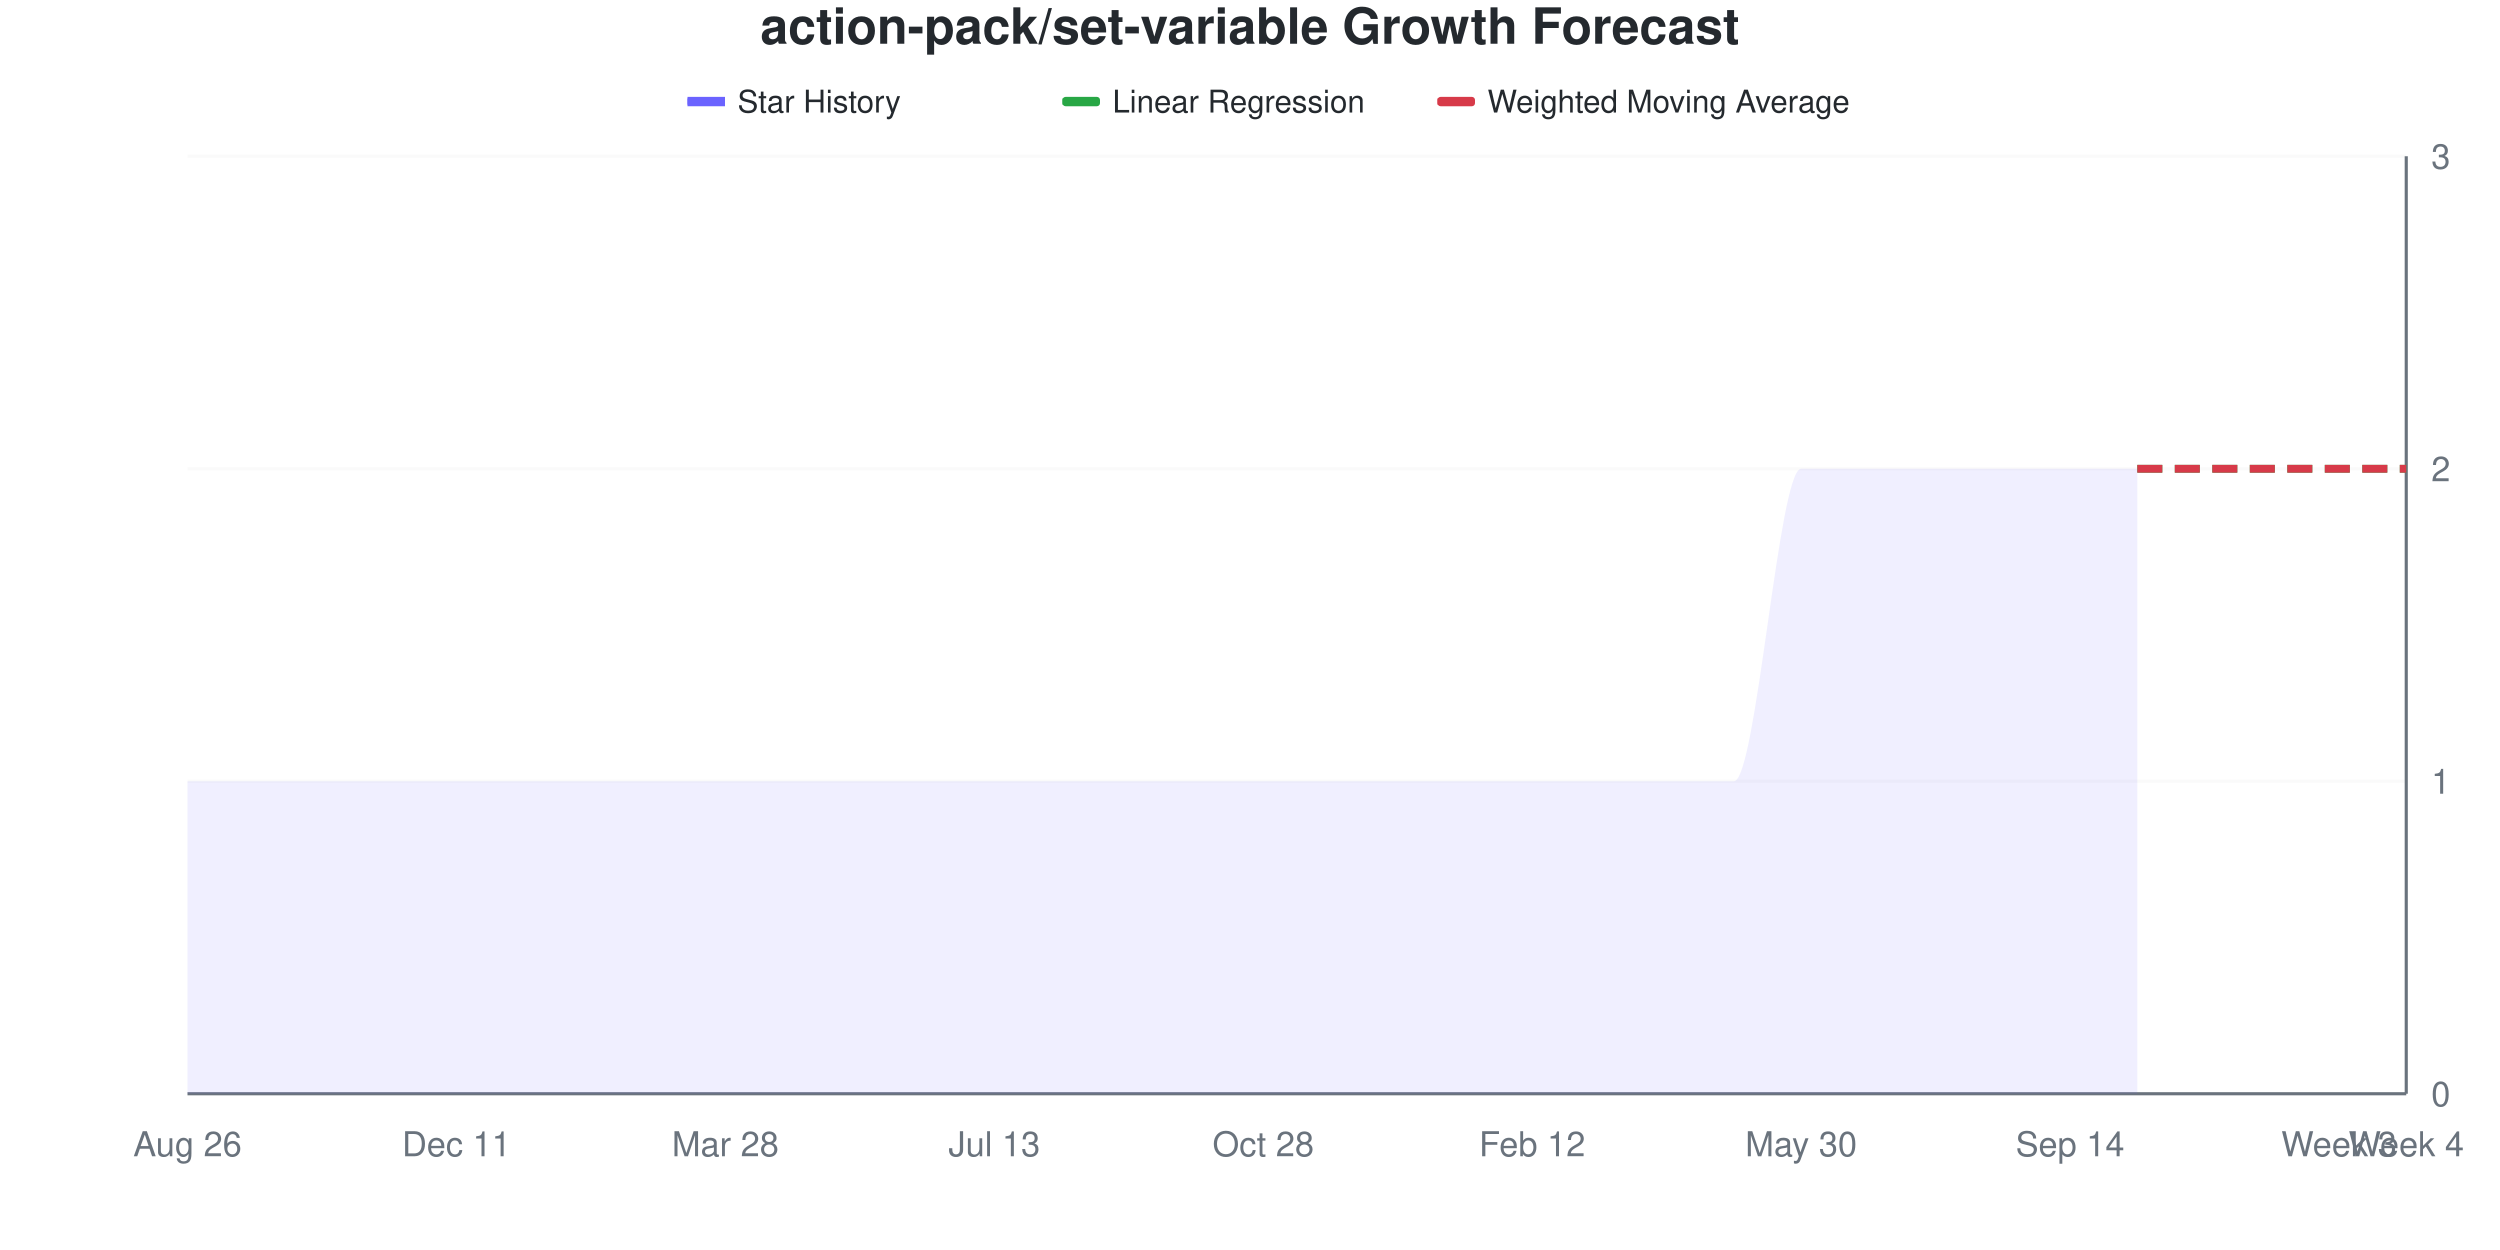
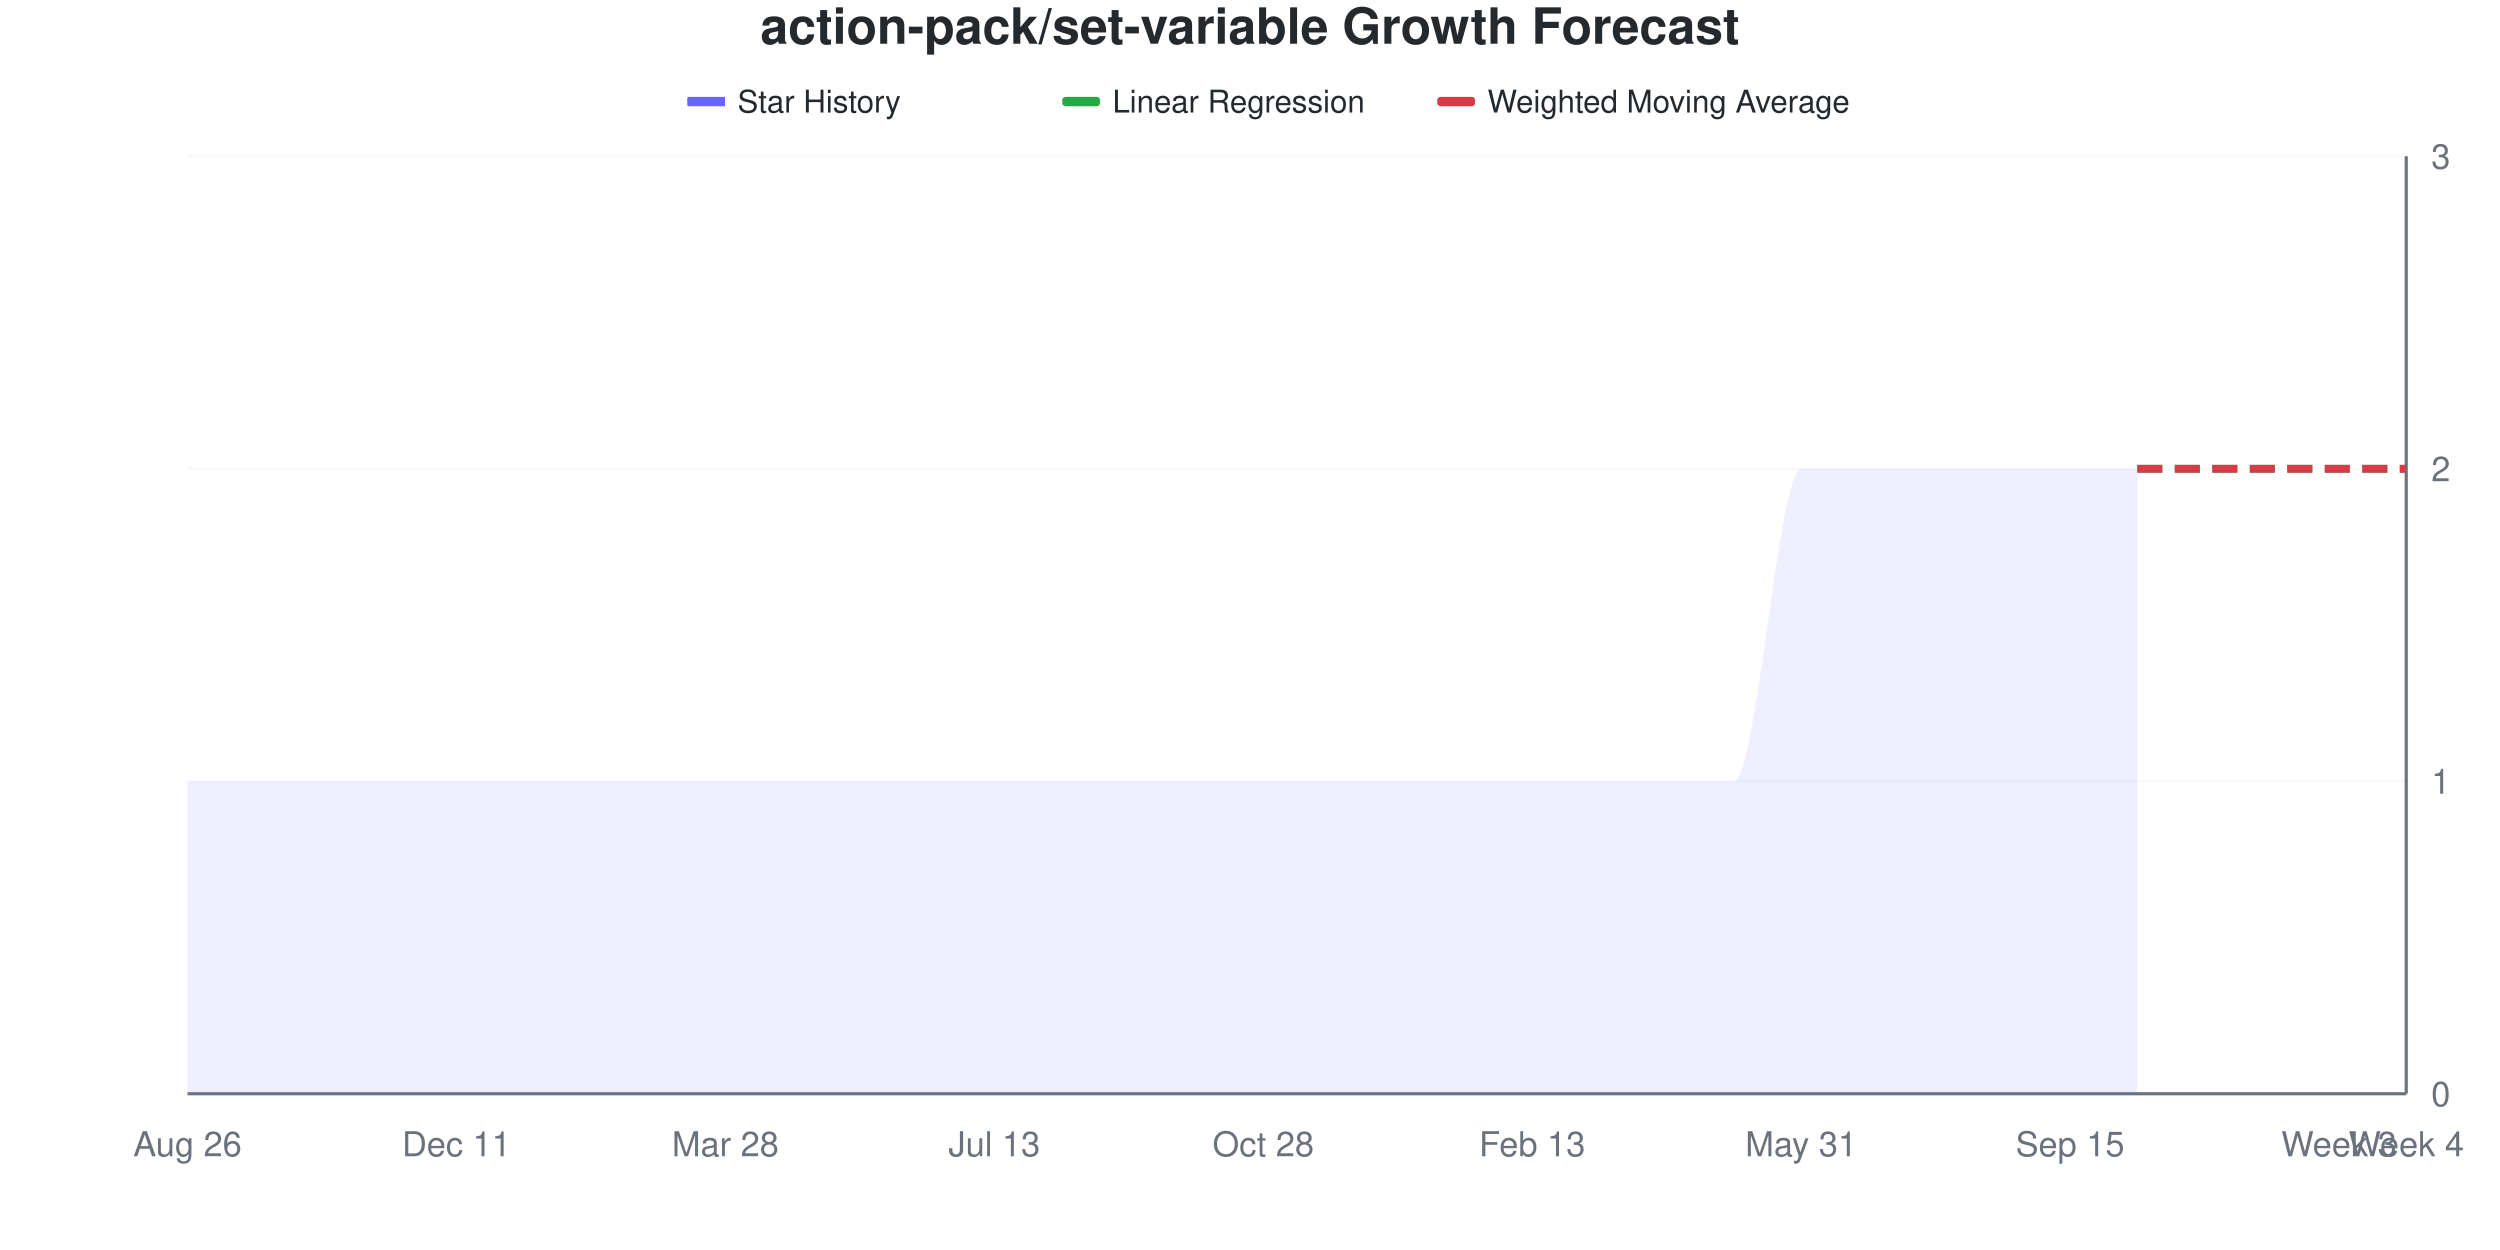
<svg xmlns="http://www.w3.org/2000/svg" viewBox="0 0 800 400" width="800" height="400">
  <style>
    @keyframes drawLine {
      to { stroke-dashoffset: 0; }
    }
    @keyframes fadeInPoint {
      from { opacity: 0; }
      to { opacity: 1; }
    }
    .data-line-0 {
      stroke-dasharray: 1208;
      stroke-dashoffset: 1208;
      animation: drawLine 2s ease-out forwards;
    }
    .data-point {
      opacity: 0;
      animation: fadeInPoint 0.5s ease-out forwards;
    }
    .chart-bg { fill: #fff; }
    .chart-text { fill: #24292e; }
    .chart-muted { fill: #6a737d; }
    .chart-grid { stroke: #eee; }
    .chart-axis { stroke: #6a737d; }
    @media (prefers-color-scheme: dark) {
      .chart-bg { fill: #0d1117; }
      .chart-text { fill: #e6edf3; }
      .chart-muted { fill: #8b949e; }
      .chart-grid { stroke: #21262d; }
      .chart-axis { stroke: #8b949e; }
    }
  </style>
  <rect width="800" height="400" class="chart-bg" />
  <text x="400" y="14" text-anchor="middle" class="chart-text" font-size="16" font-weight="bold" font-family="-apple-system, BlinkMacSystemFont, 'Segoe UI', Helvetica, Arial, sans-serif">action-pack/set-variable Growth Forecast</text>
  <g class="legend">
    <rect x="220" y="31" width="12" height="3" fill="#6b63ff" />
    <line x1="220" y1="32.5" x2="232" y2="32.5" stroke="#6b63ff" stroke-width="2" />
    <text x="236" y="36" class="chart-text" font-size="10" font-family="-apple-system, BlinkMacSystemFont, 'Segoe UI', Helvetica, Arial, sans-serif">Star History</text>
    <rect x="340" y="31" width="12" height="3" fill="#28a745" rx="1" />
    <line x1="340" y1="32.5" x2="352" y2="32.5" stroke="#28a745" stroke-width="2" stroke-dasharray="4,2" />
    <text x="356" y="36" class="chart-text" font-size="10" font-family="-apple-system, BlinkMacSystemFont, 'Segoe UI', Helvetica, Arial, sans-serif">Linear Regression</text>
    <rect x="460" y="31" width="12" height="3" fill="#d73a49" rx="1" />
    <line x1="460" y1="32.5" x2="472" y2="32.5" stroke="#d73a49" stroke-width="2" stroke-dasharray="4,2" />
    <text x="476" y="36" class="chart-text" font-size="10" font-family="-apple-system, BlinkMacSystemFont, 'Segoe UI', Helvetica, Arial, sans-serif">Weighted Moving Average</text>
  </g>
  <g class="grid">
    <line x1="60" y1="350" x2="770" y2="350" class="chart-grid" stroke-opacity="0.3" />
    <text x="778" y="354" text-anchor="start" class="chart-muted" font-size="11" font-family="-apple-system, BlinkMacSystemFont, 'Segoe UI', Helvetica, Arial, sans-serif">0</text>
    <line x1="60" y1="250" x2="770" y2="250" class="chart-grid" stroke-opacity="0.3" />
    <text x="778" y="254" text-anchor="start" class="chart-muted" font-size="11" font-family="-apple-system, BlinkMacSystemFont, 'Segoe UI', Helvetica, Arial, sans-serif">1</text>
    <line x1="60" y1="150" x2="770" y2="150" class="chart-grid" stroke-opacity="0.3" />
    <text x="778" y="154" text-anchor="start" class="chart-muted" font-size="11" font-family="-apple-system, BlinkMacSystemFont, 'Segoe UI', Helvetica, Arial, sans-serif">2</text>
    <line x1="60" y1="50" x2="770" y2="50" class="chart-grid" stroke-opacity="0.3" />
    <text x="778" y="54" text-anchor="start" class="chart-muted" font-size="11" font-family="-apple-system, BlinkMacSystemFont, 'Segoe UI', Helvetica, Arial, sans-serif">3</text>
  </g>
  <g class="milestones">
    
  </g>
  <g class="x-axis">
    <text x="60" y="370" text-anchor="middle" class="chart-muted" font-size="11" font-family="-apple-system, BlinkMacSystemFont, 'Segoe UI', Helvetica, Arial, sans-serif">Aug 26</text>
    <text x="146.061" y="370" text-anchor="middle" class="chart-muted" font-size="11" font-family="-apple-system, BlinkMacSystemFont, 'Segoe UI', Helvetica, Arial, sans-serif">Dec 11</text>
    <text x="232.121" y="370" text-anchor="middle" class="chart-muted" font-size="11" font-family="-apple-system, BlinkMacSystemFont, 'Segoe UI', Helvetica, Arial, sans-serif">Mar 28</text>
    <text x="318.182" y="370" text-anchor="middle" class="chart-muted" font-size="11" font-family="-apple-system, BlinkMacSystemFont, 'Segoe UI', Helvetica, Arial, sans-serif">Jul 13</text>
    <text x="404.242" y="370" text-anchor="middle" class="chart-muted" font-size="11" font-family="-apple-system, BlinkMacSystemFont, 'Segoe UI', Helvetica, Arial, sans-serif">Oct 28</text>
-     <text x="490.303" y="370" text-anchor="middle" class="chart-muted" font-size="11" font-family="-apple-system, BlinkMacSystemFont, 'Segoe UI', Helvetica, Arial, sans-serif">Feb 12</text>
-     <text x="576.364" y="370" text-anchor="middle" class="chart-muted" font-size="11" font-family="-apple-system, BlinkMacSystemFont, 'Segoe UI', Helvetica, Arial, sans-serif">May 30</text>
-     <text x="662.424" y="370" text-anchor="middle" class="chart-muted" font-size="11" font-family="-apple-system, BlinkMacSystemFont, 'Segoe UI', Helvetica, Arial, sans-serif">Sep 14</text>
+     <text x="490.303" y="370" text-anchor="middle" class="chart-muted" font-size="11" font-family="-apple-system, BlinkMacSystemFont, 'Segoe UI', Helvetica, Arial, sans-serif">Feb 13</text>
+     <text x="576.364" y="370" text-anchor="middle" class="chart-muted" font-size="11" font-family="-apple-system, BlinkMacSystemFont, 'Segoe UI', Helvetica, Arial, sans-serif">May 31</text>
+     <text x="662.424" y="370" text-anchor="middle" class="chart-muted" font-size="11" font-family="-apple-system, BlinkMacSystemFont, 'Segoe UI', Helvetica, Arial, sans-serif">Sep 15</text>
    <text x="748.485" y="370" text-anchor="middle" class="chart-muted" font-size="11" font-family="-apple-system, BlinkMacSystemFont, 'Segoe UI', Helvetica, Arial, sans-serif">Week 3</text>
    <text x="770" y="370" text-anchor="middle" class="chart-muted" font-size="11" font-family="-apple-system, BlinkMacSystemFont, 'Segoe UI', Helvetica, Arial, sans-serif">Week 4</text>
  </g>
  <line x1="770" y1="50" x2="770" y2="350" class="chart-axis" stroke-width="1" />
  <line x1="60" y1="350" x2="770" y2="350" class="chart-axis" stroke-width="1" />
  <path d="M60,350 L60,250 C67.172,250 74.343,250 81.515,250 C88.687,250 95.859,250 103.03,250 C110.202,250 117.374,250 124.545,250 C131.717,250 138.889,250 146.061,250 C153.232,250 160.404,250 167.576,250 C174.747,250 181.919,250 189.091,250 C196.263,250 203.434,250 210.606,250 C217.778,250 224.949,250 232.121,250 C239.293,250 246.465,250 253.636,250 C260.808,250 267.98,250 275.152,250 C282.323,250 289.495,250 296.667,250 C303.838,250 311.01,250 318.182,250 C325.354,250 332.525,250 339.697,250 C346.869,250 354.04,250 361.212,250 C368.384,250 375.556,250 382.727,250 C389.899,250 397.071,250 404.242,250 C411.414,250 418.586,250 425.758,250 C432.929,250 440.101,250 447.273,250 C454.444,250 461.616,250 468.788,250 C475.96,250 483.131,250 490.303,250 C497.475,250 504.646,250 511.818,250 C518.99,250 526.162,250 533.333,250 C540.505,250 547.677,250 554.848,250 C562.02,250 569.192,150 576.364,150 C583.535,150 590.707,150 597.879,150 C605.051,150 612.222,150 619.394,150 C626.566,150 633.737,150 640.909,150 C648.081,150 655.253,150 662.424,150 C669.596,150 676.768,150 683.939,150 L683.939,350 L60,350 Z" fill="#6b63ff" fill-opacity="0.1" />
  <path d="M60,350 L60,250 C67.172,250 74.343,250 81.515,250 C88.687,250 95.859,250 103.03,250 C110.202,250 117.374,250 124.545,250 C131.717,250 138.889,250 146.061,250 C153.232,250 160.404,250 167.576,250 C174.747,250 181.919,250 189.091,250 C196.263,250 203.434,250 210.606,250 C217.778,250 224.949,250 232.121,250 C239.293,250 246.465,250 253.636,250 C260.808,250 267.98,250 275.152,250 C282.323,250 289.495,250 296.667,250 C303.838,250 311.01,250 318.182,250 C325.354,250 332.525,250 339.697,250 C346.869,250 354.04,250 361.212,250 C368.384,250 375.556,250 382.727,250 C389.899,250 397.071,250 404.242,250 C411.414,250 418.586,250 425.758,250 C432.929,250 440.101,250 447.273,250 C454.444,250 461.616,250 468.788,250 C475.96,250 483.131,250 490.303,250 C497.475,250 504.646,250 511.818,250 C518.99,250 526.162,250 533.333,250 C540.505,250 547.677,250 554.848,250 C562.02,250 569.192,150 576.364,150 C583.535,150 590.707,150 597.879,150 C605.051,150 612.222,150 619.394,150 C626.566,150 633.737,150 640.909,150 C648.081,150 655.253,150 662.424,150 C669.596,150 676.768,150 683.939,150" fill="none" stroke="#6b63ff" stroke-width="2.5" class="data-line-0" />
  <path d="M683.939,150 C691.111,150 698.283,150 705.455,150 C712.626,150 719.798,150 726.97,150 C734.141,150 741.313,150 748.485,150 C755.657,150 762.828,150 770,150" fill="none" stroke="#28a745" stroke-width="2.5" stroke-dasharray="8,4" />
  <path d="M683.939,150 C691.111,150 698.283,150 705.455,150 C712.626,150 719.798,150 726.97,150 C734.141,150 741.313,150 748.485,150 C755.657,150 762.828,150 770,150" fill="none" stroke="#d73a49" stroke-width="2.5" stroke-dasharray="8,4" />
  <g class="points">
    <circle cx="60" cy="250" r="4" fill="#6b63ff" class="data-point" style="animation-delay: 1.50s" />
    <circle cx="81.515" cy="250" r="4" fill="#6b63ff" class="data-point" style="animation-delay: 1.55s" />
    <circle cx="103.03" cy="250" r="4" fill="#6b63ff" class="data-point" style="animation-delay: 1.60s" />
    <circle cx="124.545" cy="250" r="4" fill="#6b63ff" class="data-point" style="animation-delay: 1.65s" />
    <circle cx="146.061" cy="250" r="4" fill="#6b63ff" class="data-point" style="animation-delay: 1.70s" />
    <circle cx="167.576" cy="250" r="4" fill="#6b63ff" class="data-point" style="animation-delay: 1.75s" />
    <circle cx="189.091" cy="250" r="4" fill="#6b63ff" class="data-point" style="animation-delay: 1.80s" />
    <circle cx="210.606" cy="250" r="4" fill="#6b63ff" class="data-point" style="animation-delay: 1.85s" />
    <circle cx="232.121" cy="250" r="4" fill="#6b63ff" class="data-point" style="animation-delay: 1.90s" />
    <circle cx="253.636" cy="250" r="4" fill="#6b63ff" class="data-point" style="animation-delay: 1.95s" />
    <circle cx="275.152" cy="250" r="4" fill="#6b63ff" class="data-point" style="animation-delay: 2.00s" />
    <circle cx="296.667" cy="250" r="4" fill="#6b63ff" class="data-point" style="animation-delay: 2.05s" />
    <circle cx="318.182" cy="250" r="4" fill="#6b63ff" class="data-point" style="animation-delay: 2.10s" />
    <circle cx="339.697" cy="250" r="4" fill="#6b63ff" class="data-point" style="animation-delay: 2.15s" />
    <circle cx="361.212" cy="250" r="4" fill="#6b63ff" class="data-point" style="animation-delay: 2.20s" />
    <circle cx="382.727" cy="250" r="4" fill="#6b63ff" class="data-point" style="animation-delay: 2.25s" />
    <circle cx="404.242" cy="250" r="4" fill="#6b63ff" class="data-point" style="animation-delay: 2.30s" />
    <circle cx="425.758" cy="250" r="4" fill="#6b63ff" class="data-point" style="animation-delay: 2.35s" />
    <circle cx="447.273" cy="250" r="4" fill="#6b63ff" class="data-point" style="animation-delay: 2.40s" />
    <circle cx="468.788" cy="250" r="4" fill="#6b63ff" class="data-point" style="animation-delay: 2.45s" />
    <circle cx="490.303" cy="250" r="4" fill="#6b63ff" class="data-point" style="animation-delay: 2.50s" />
    <circle cx="511.818" cy="250" r="4" fill="#6b63ff" class="data-point" style="animation-delay: 2.55s" />
    <circle cx="533.333" cy="250" r="4" fill="#6b63ff" class="data-point" style="animation-delay: 2.60s" />
    <circle cx="554.848" cy="250" r="4" fill="#6b63ff" class="data-point" style="animation-delay: 2.65s" />
    <circle cx="576.364" cy="150" r="4" fill="#6b63ff" class="data-point" style="animation-delay: 2.70s" />
    <circle cx="597.879" cy="150" r="4" fill="#6b63ff" class="data-point" style="animation-delay: 2.75s" />
    <circle cx="619.394" cy="150" r="4" fill="#6b63ff" class="data-point" style="animation-delay: 2.80s" />
    <circle cx="640.909" cy="150" r="4" fill="#6b63ff" class="data-point" style="animation-delay: 2.85s" />
    <circle cx="662.424" cy="150" r="4" fill="#6b63ff" class="data-point" style="animation-delay: 2.90s" />
    <circle cx="683.939" cy="150" r="4" fill="#6b63ff" class="data-point" style="animation-delay: 2.95s" />
  </g>
</svg>
